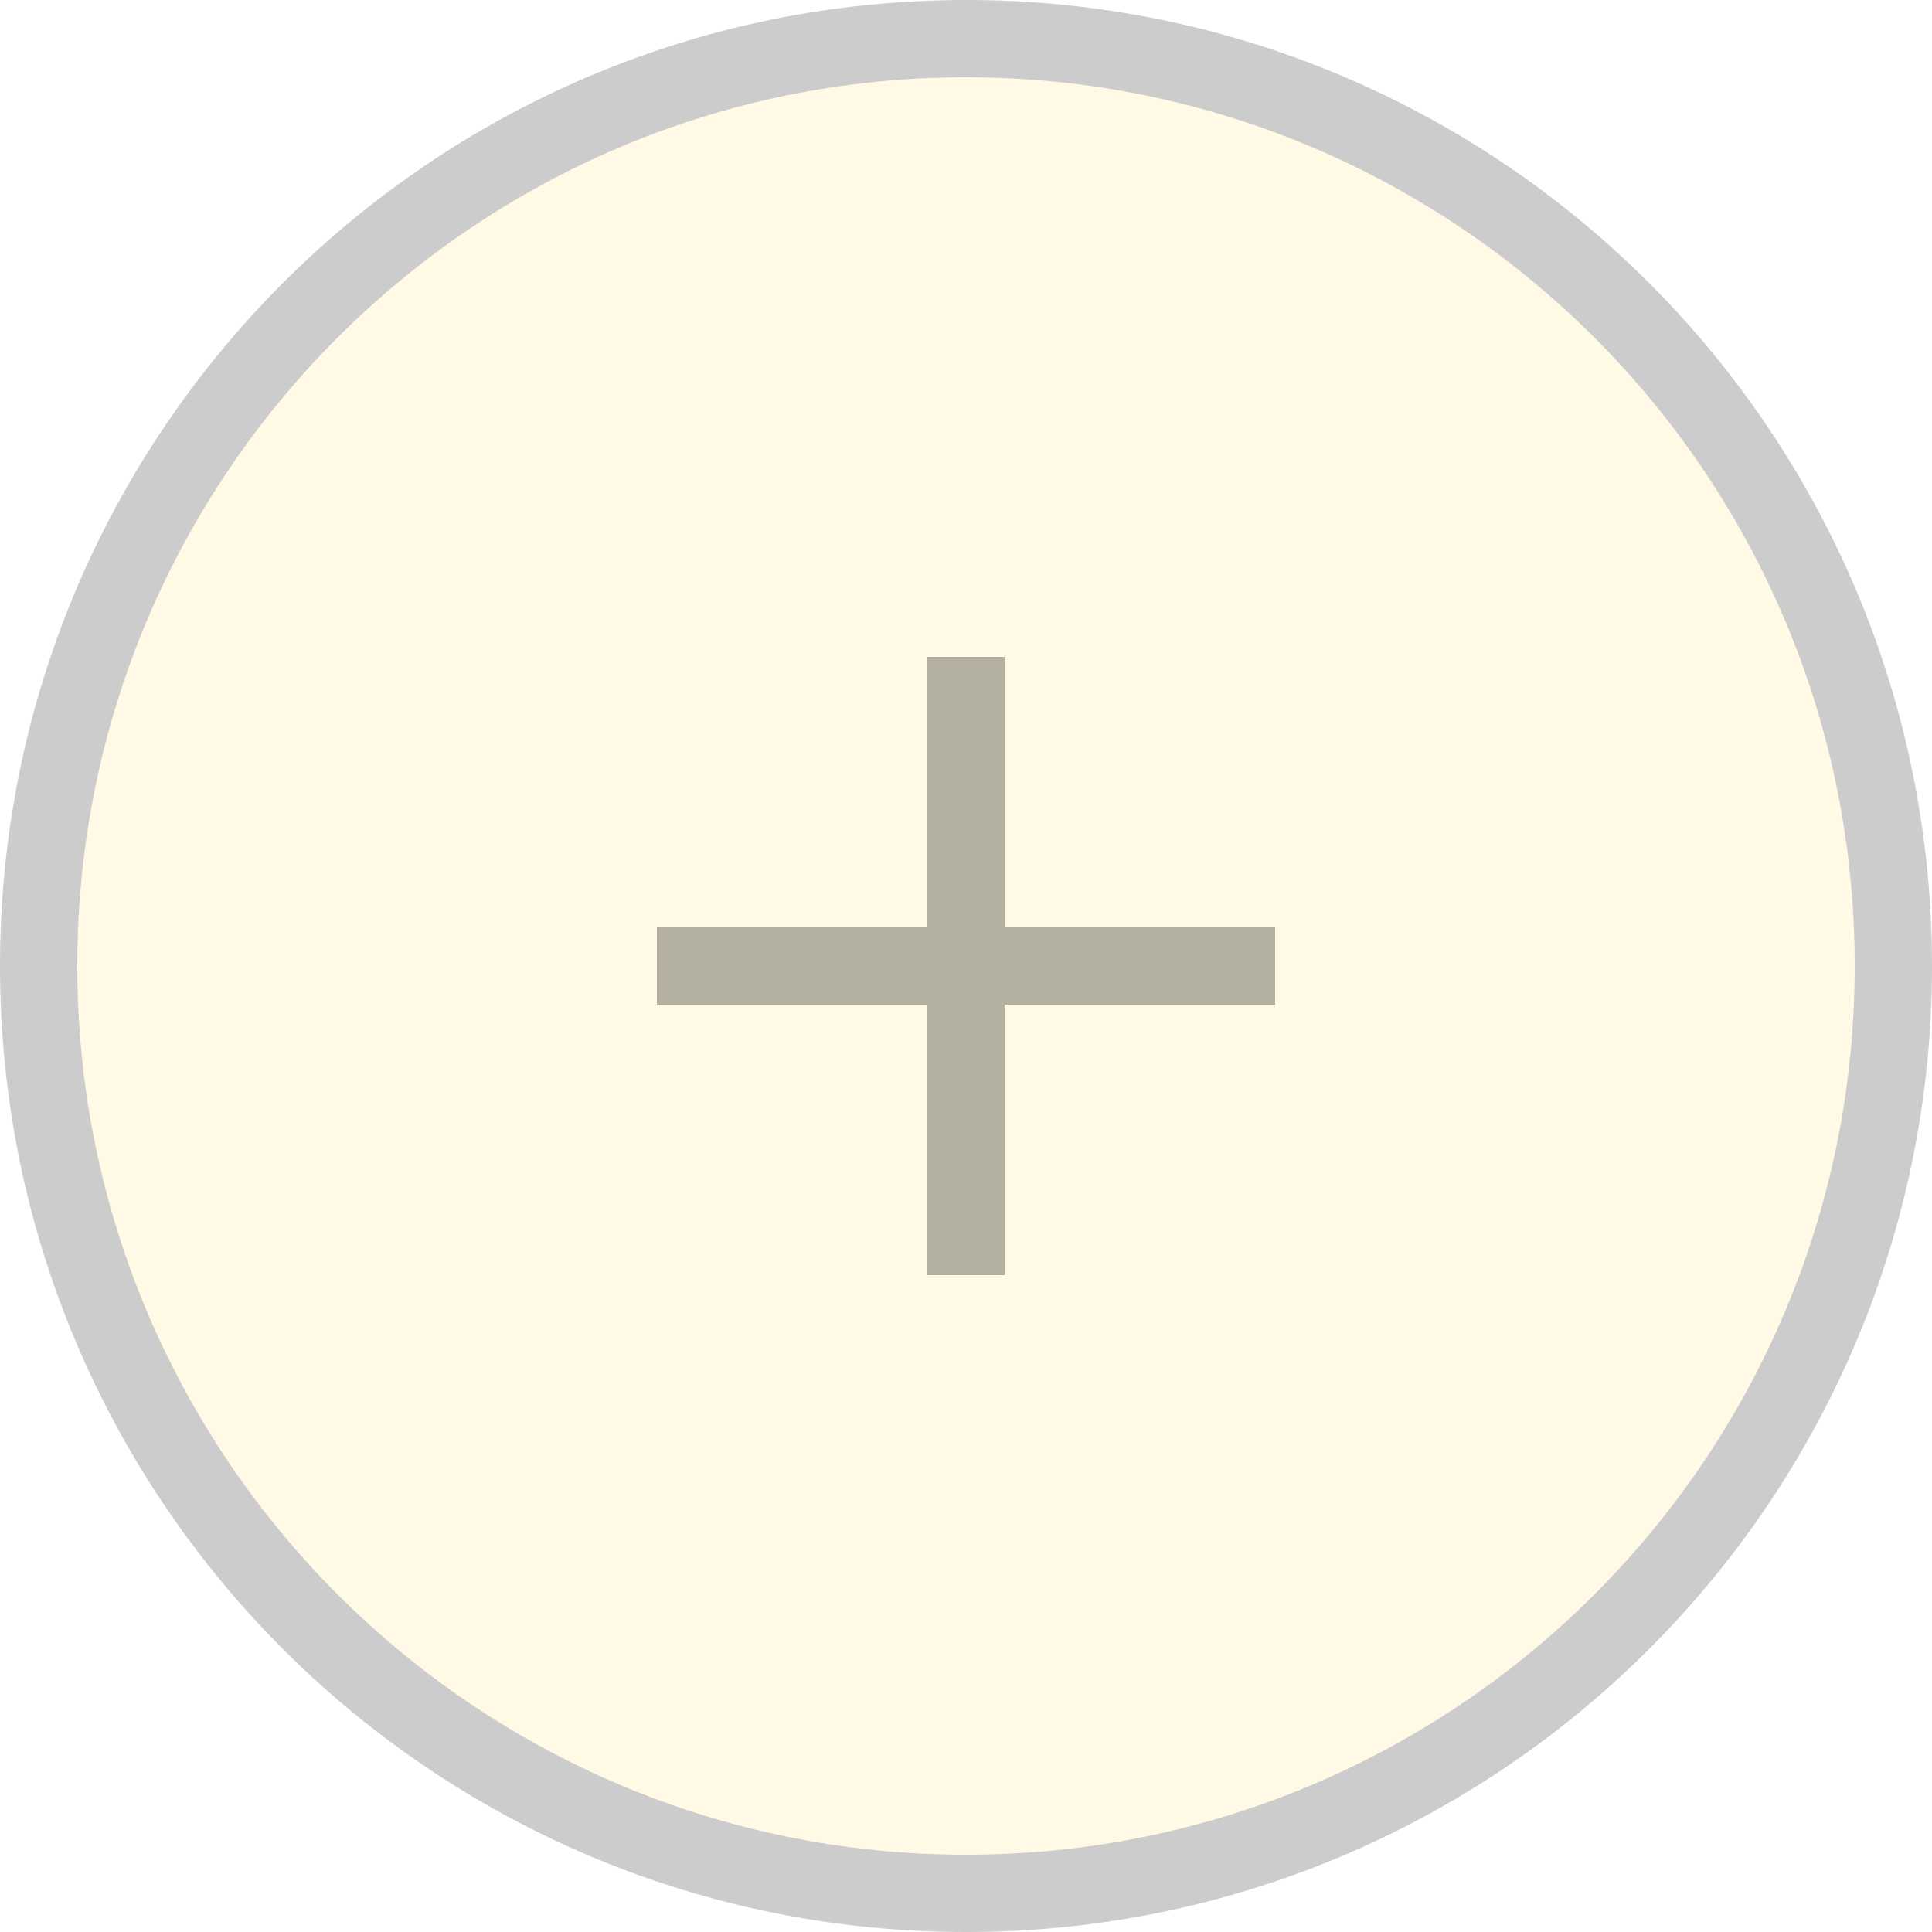
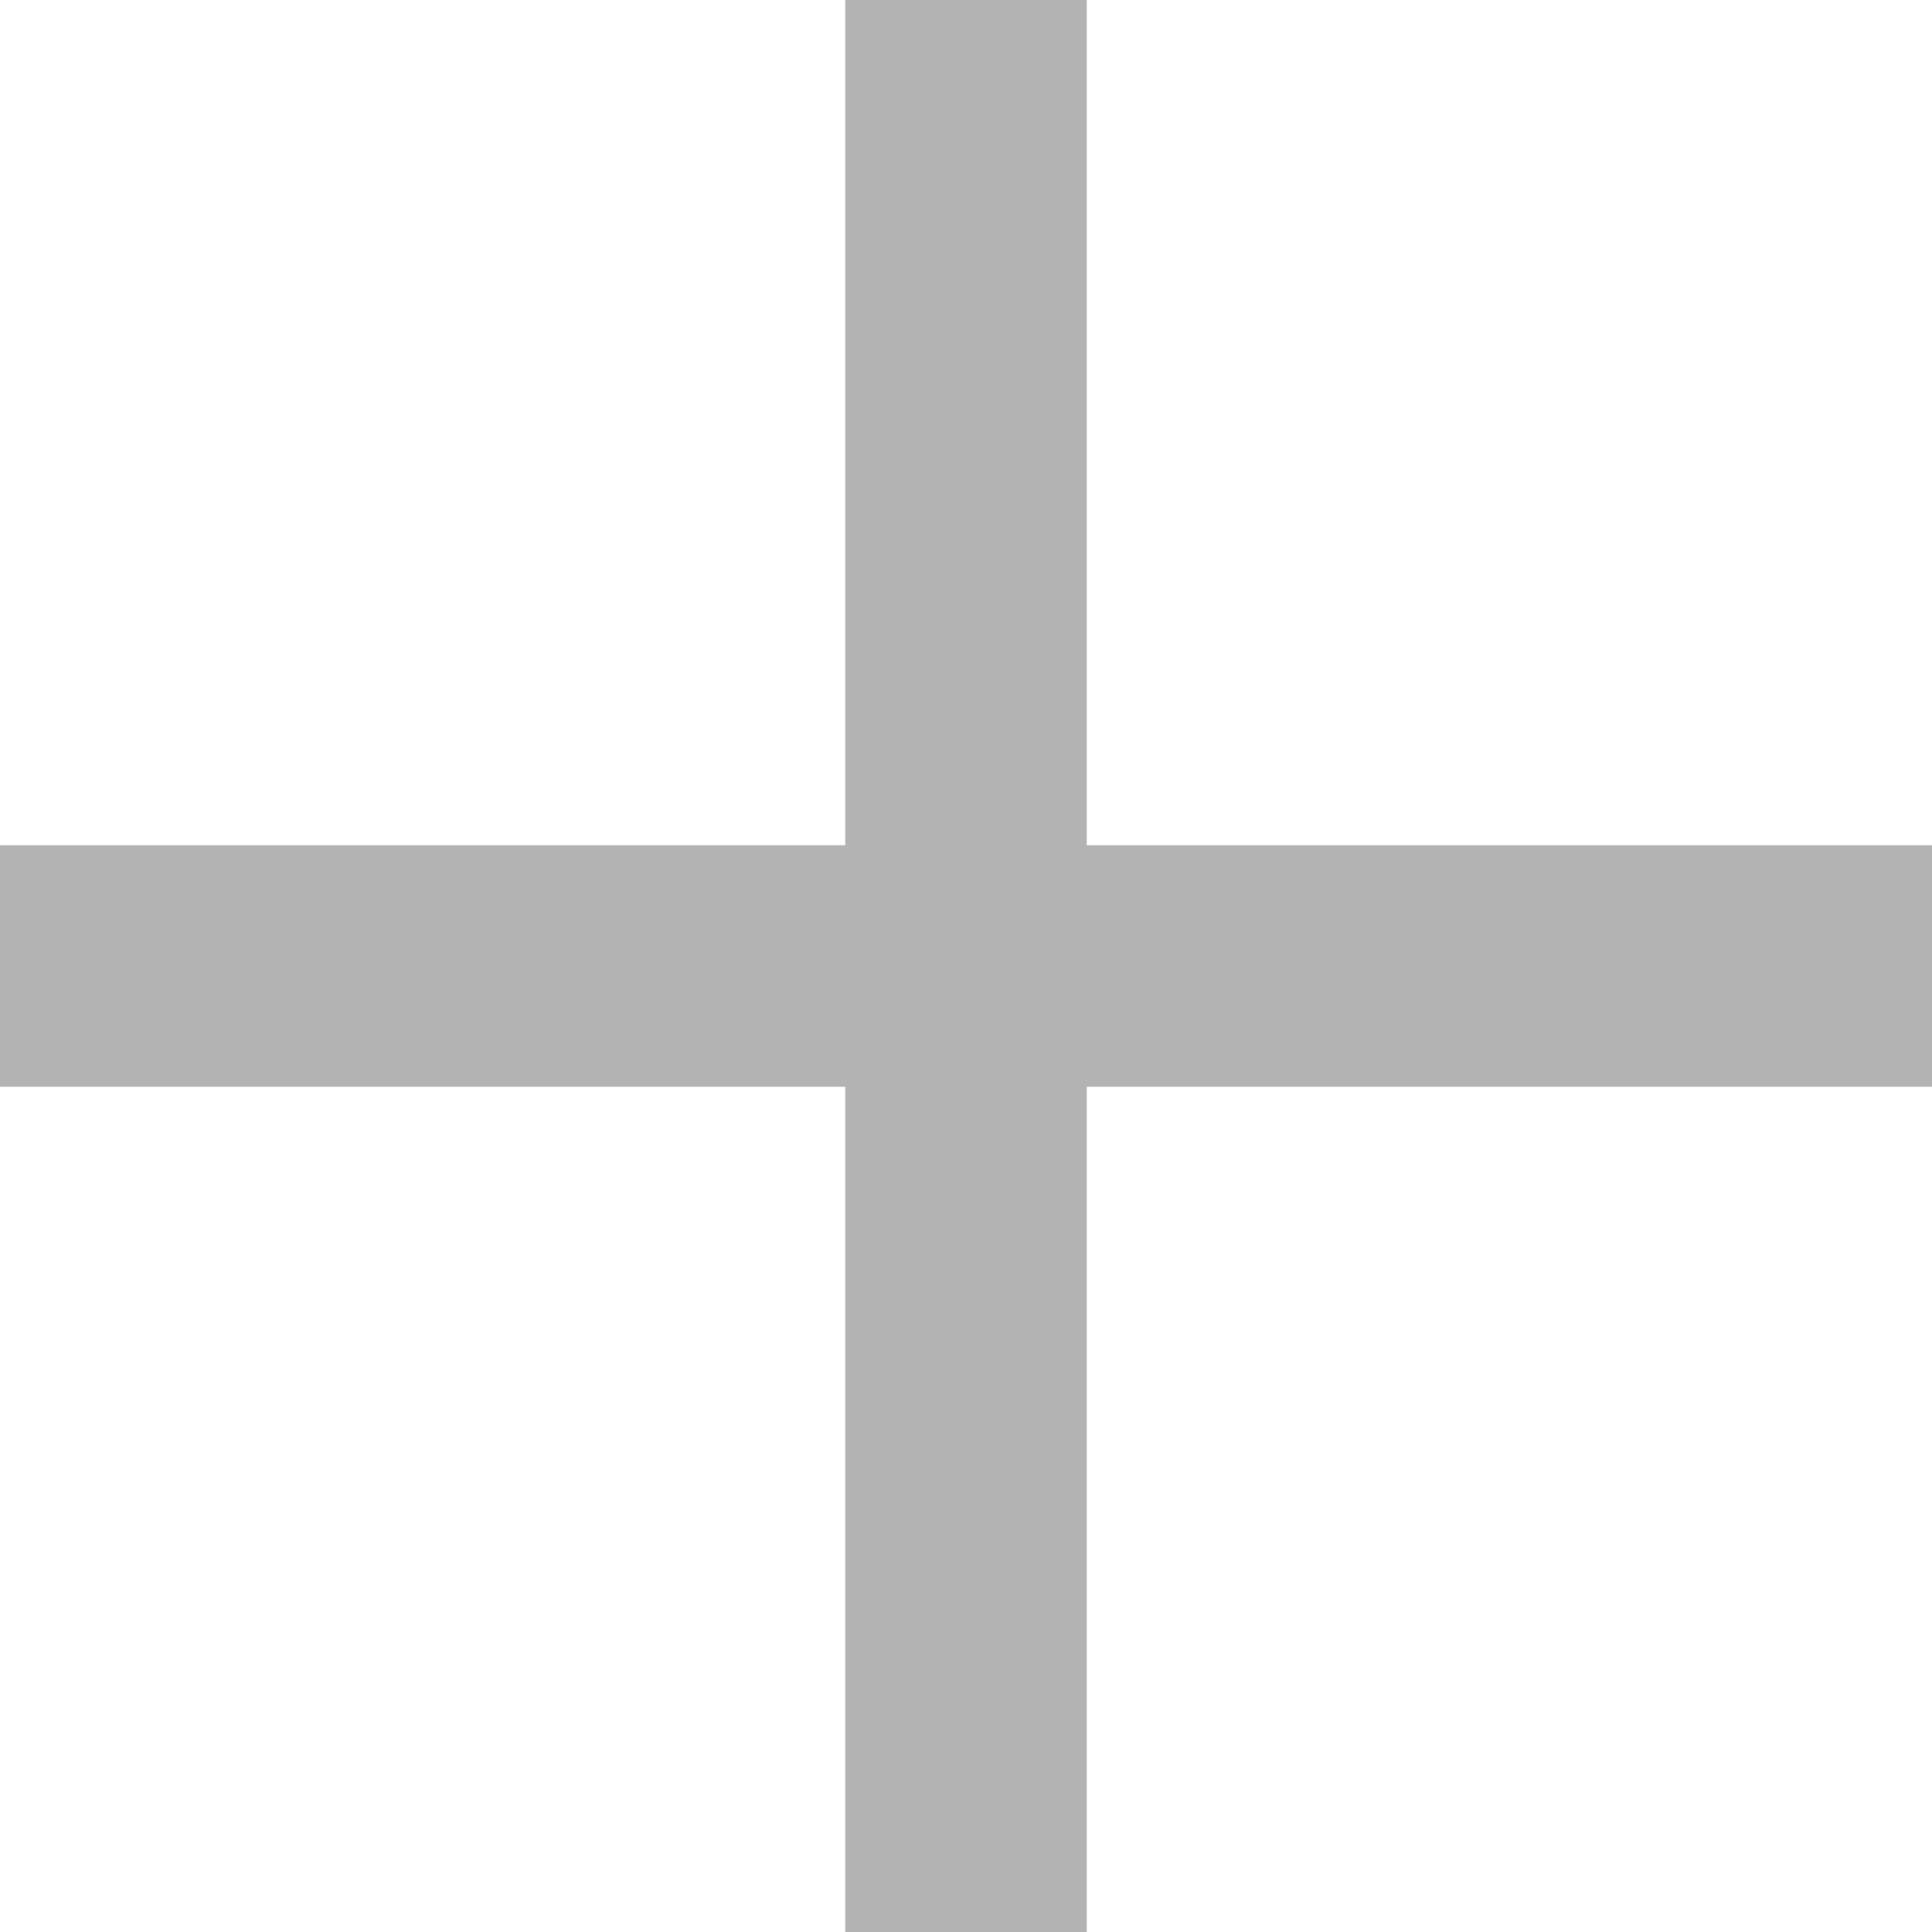
- <svg xmlns="http://www.w3.org/2000/svg" width="50" height="50" fill="none">
-   <circle opacity=".2" cx="25" cy="25" r="24" fill="#FFE17F" stroke="#000" stroke-width="2" />
-   <path d="M33 24h-7v-7h-2v7h-7v2h7v7h2v-7h7v-2Z" fill="#000" opacity=".3" />
+ <svg xmlns="http://www.w3.org/2000/svg" width="16" height="16" viewBox="0 0 16 16" fill="none">
+   <g opacity="0.3">
+     <path d="M16 7H9V0H7V7H0V9H7V16H9V9H16V7Z" fill="black" />
+   </g>
</svg>
